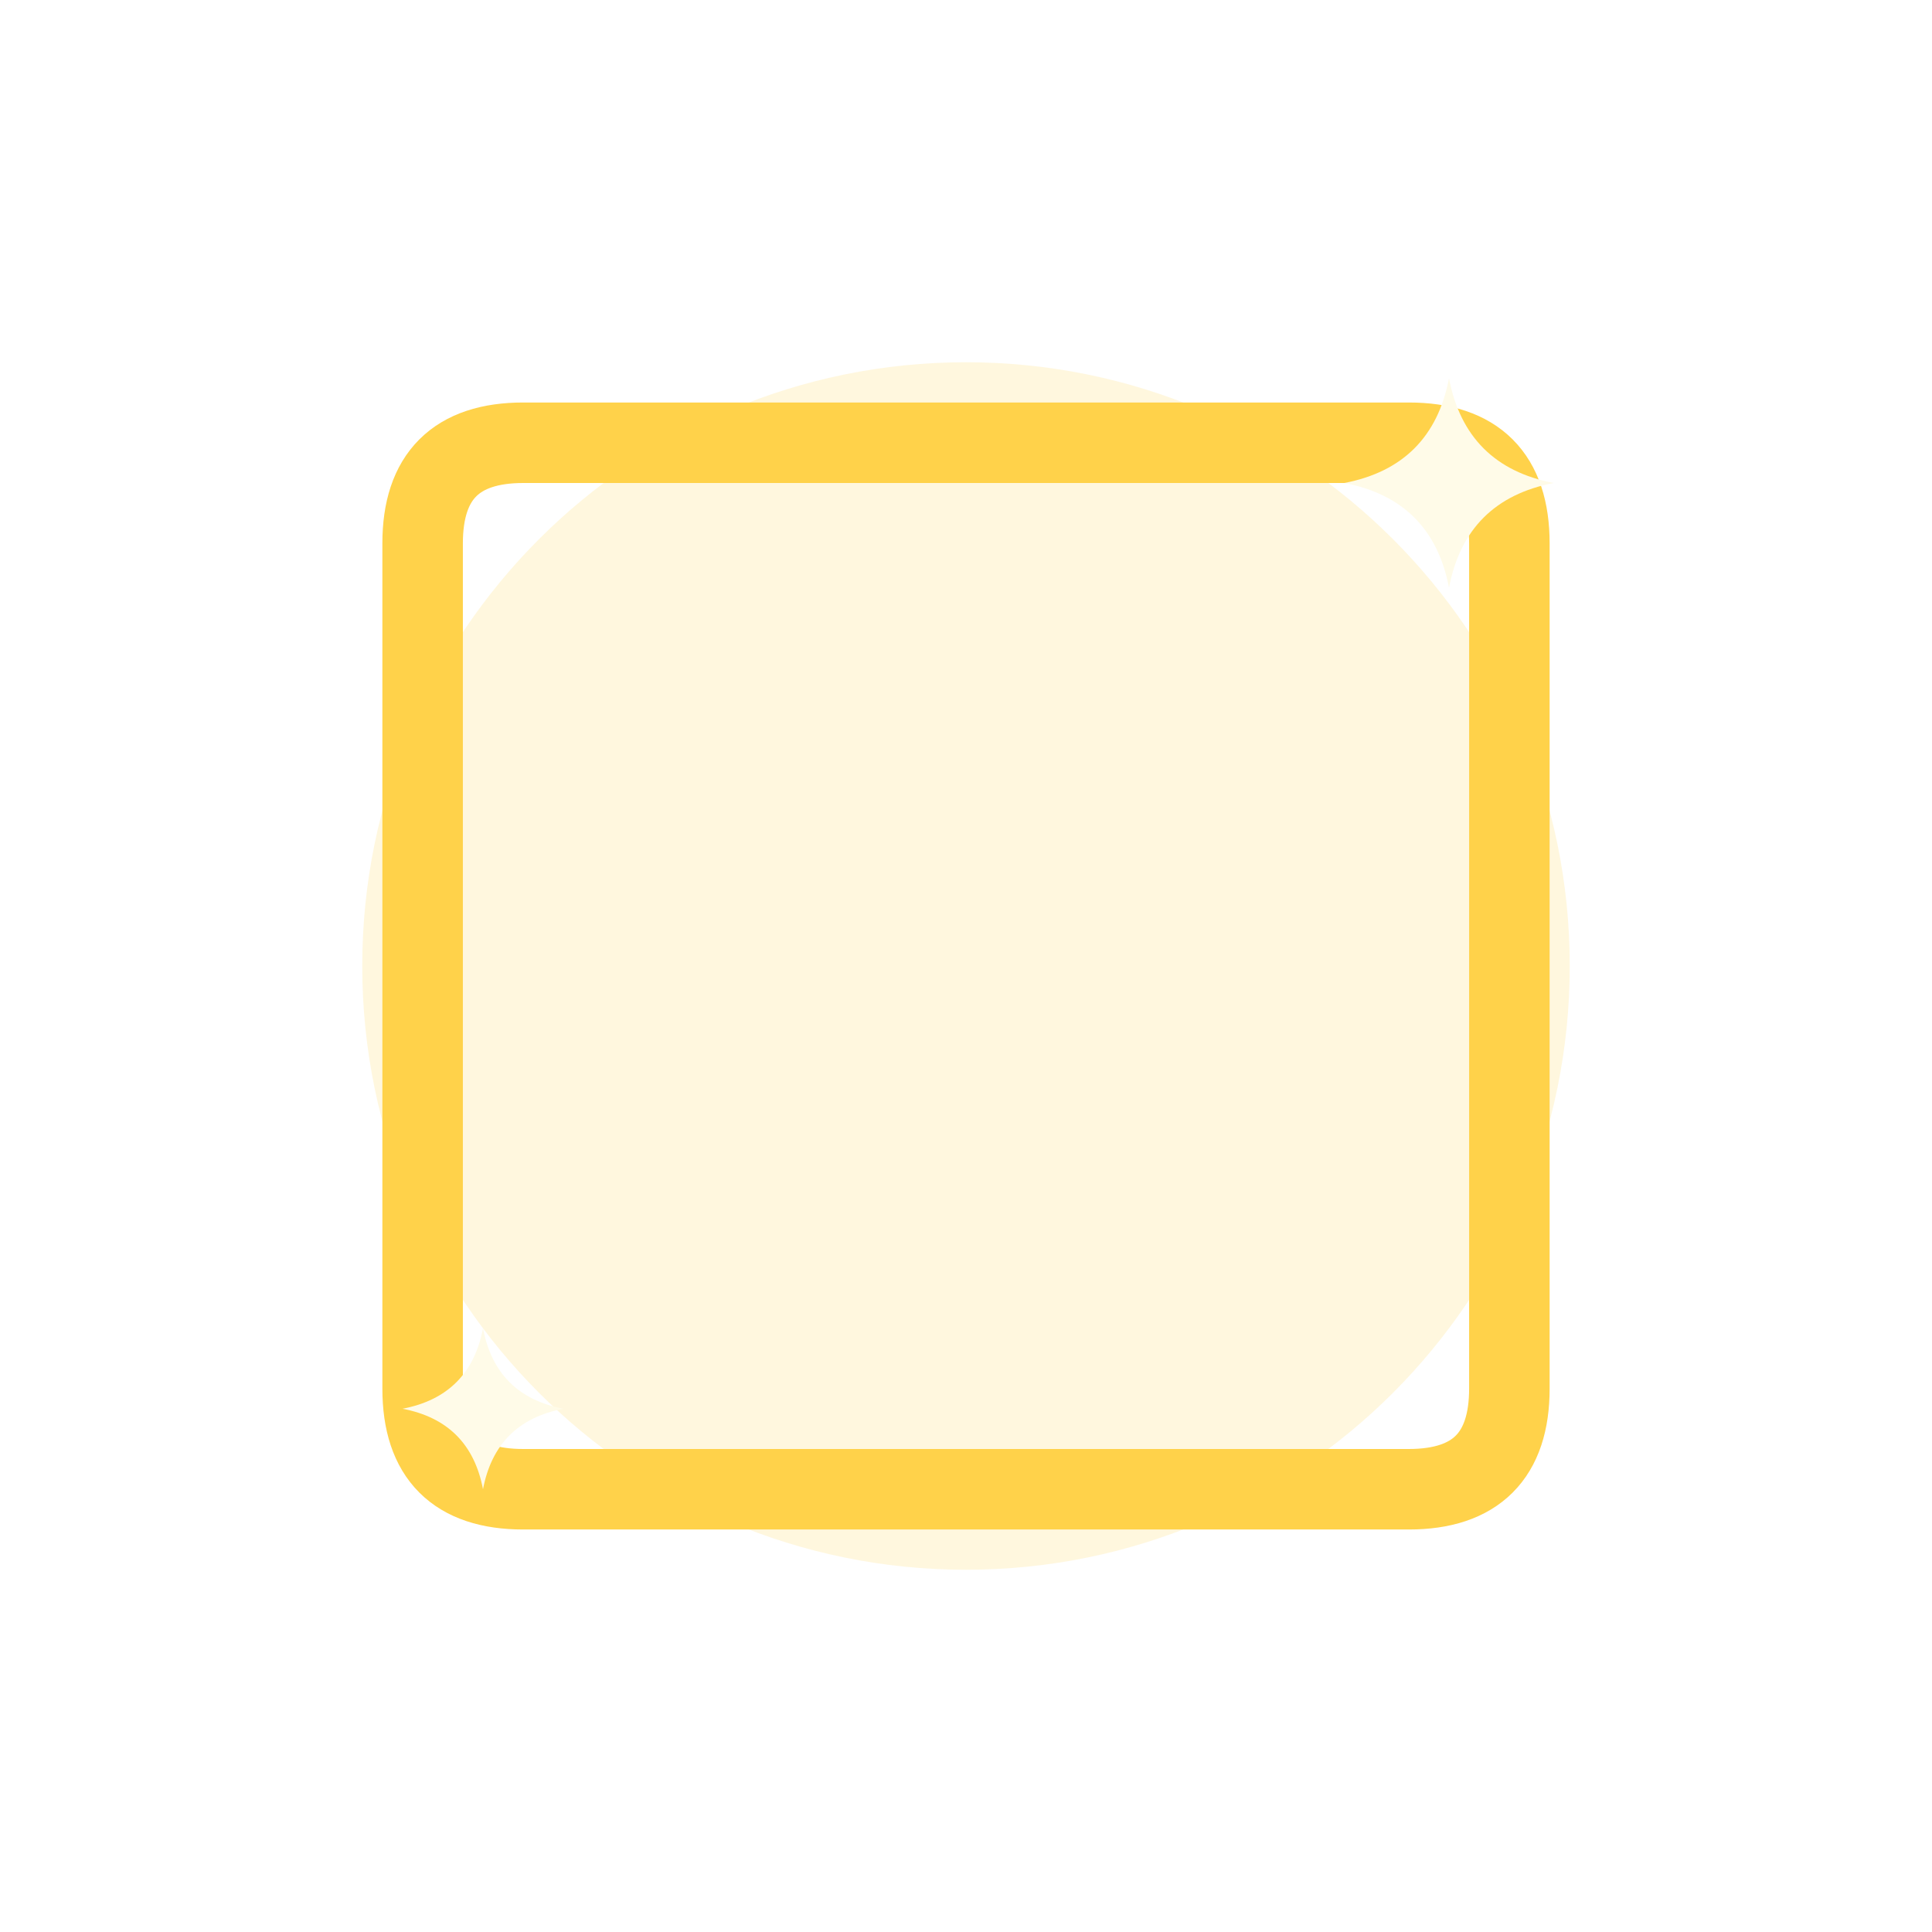
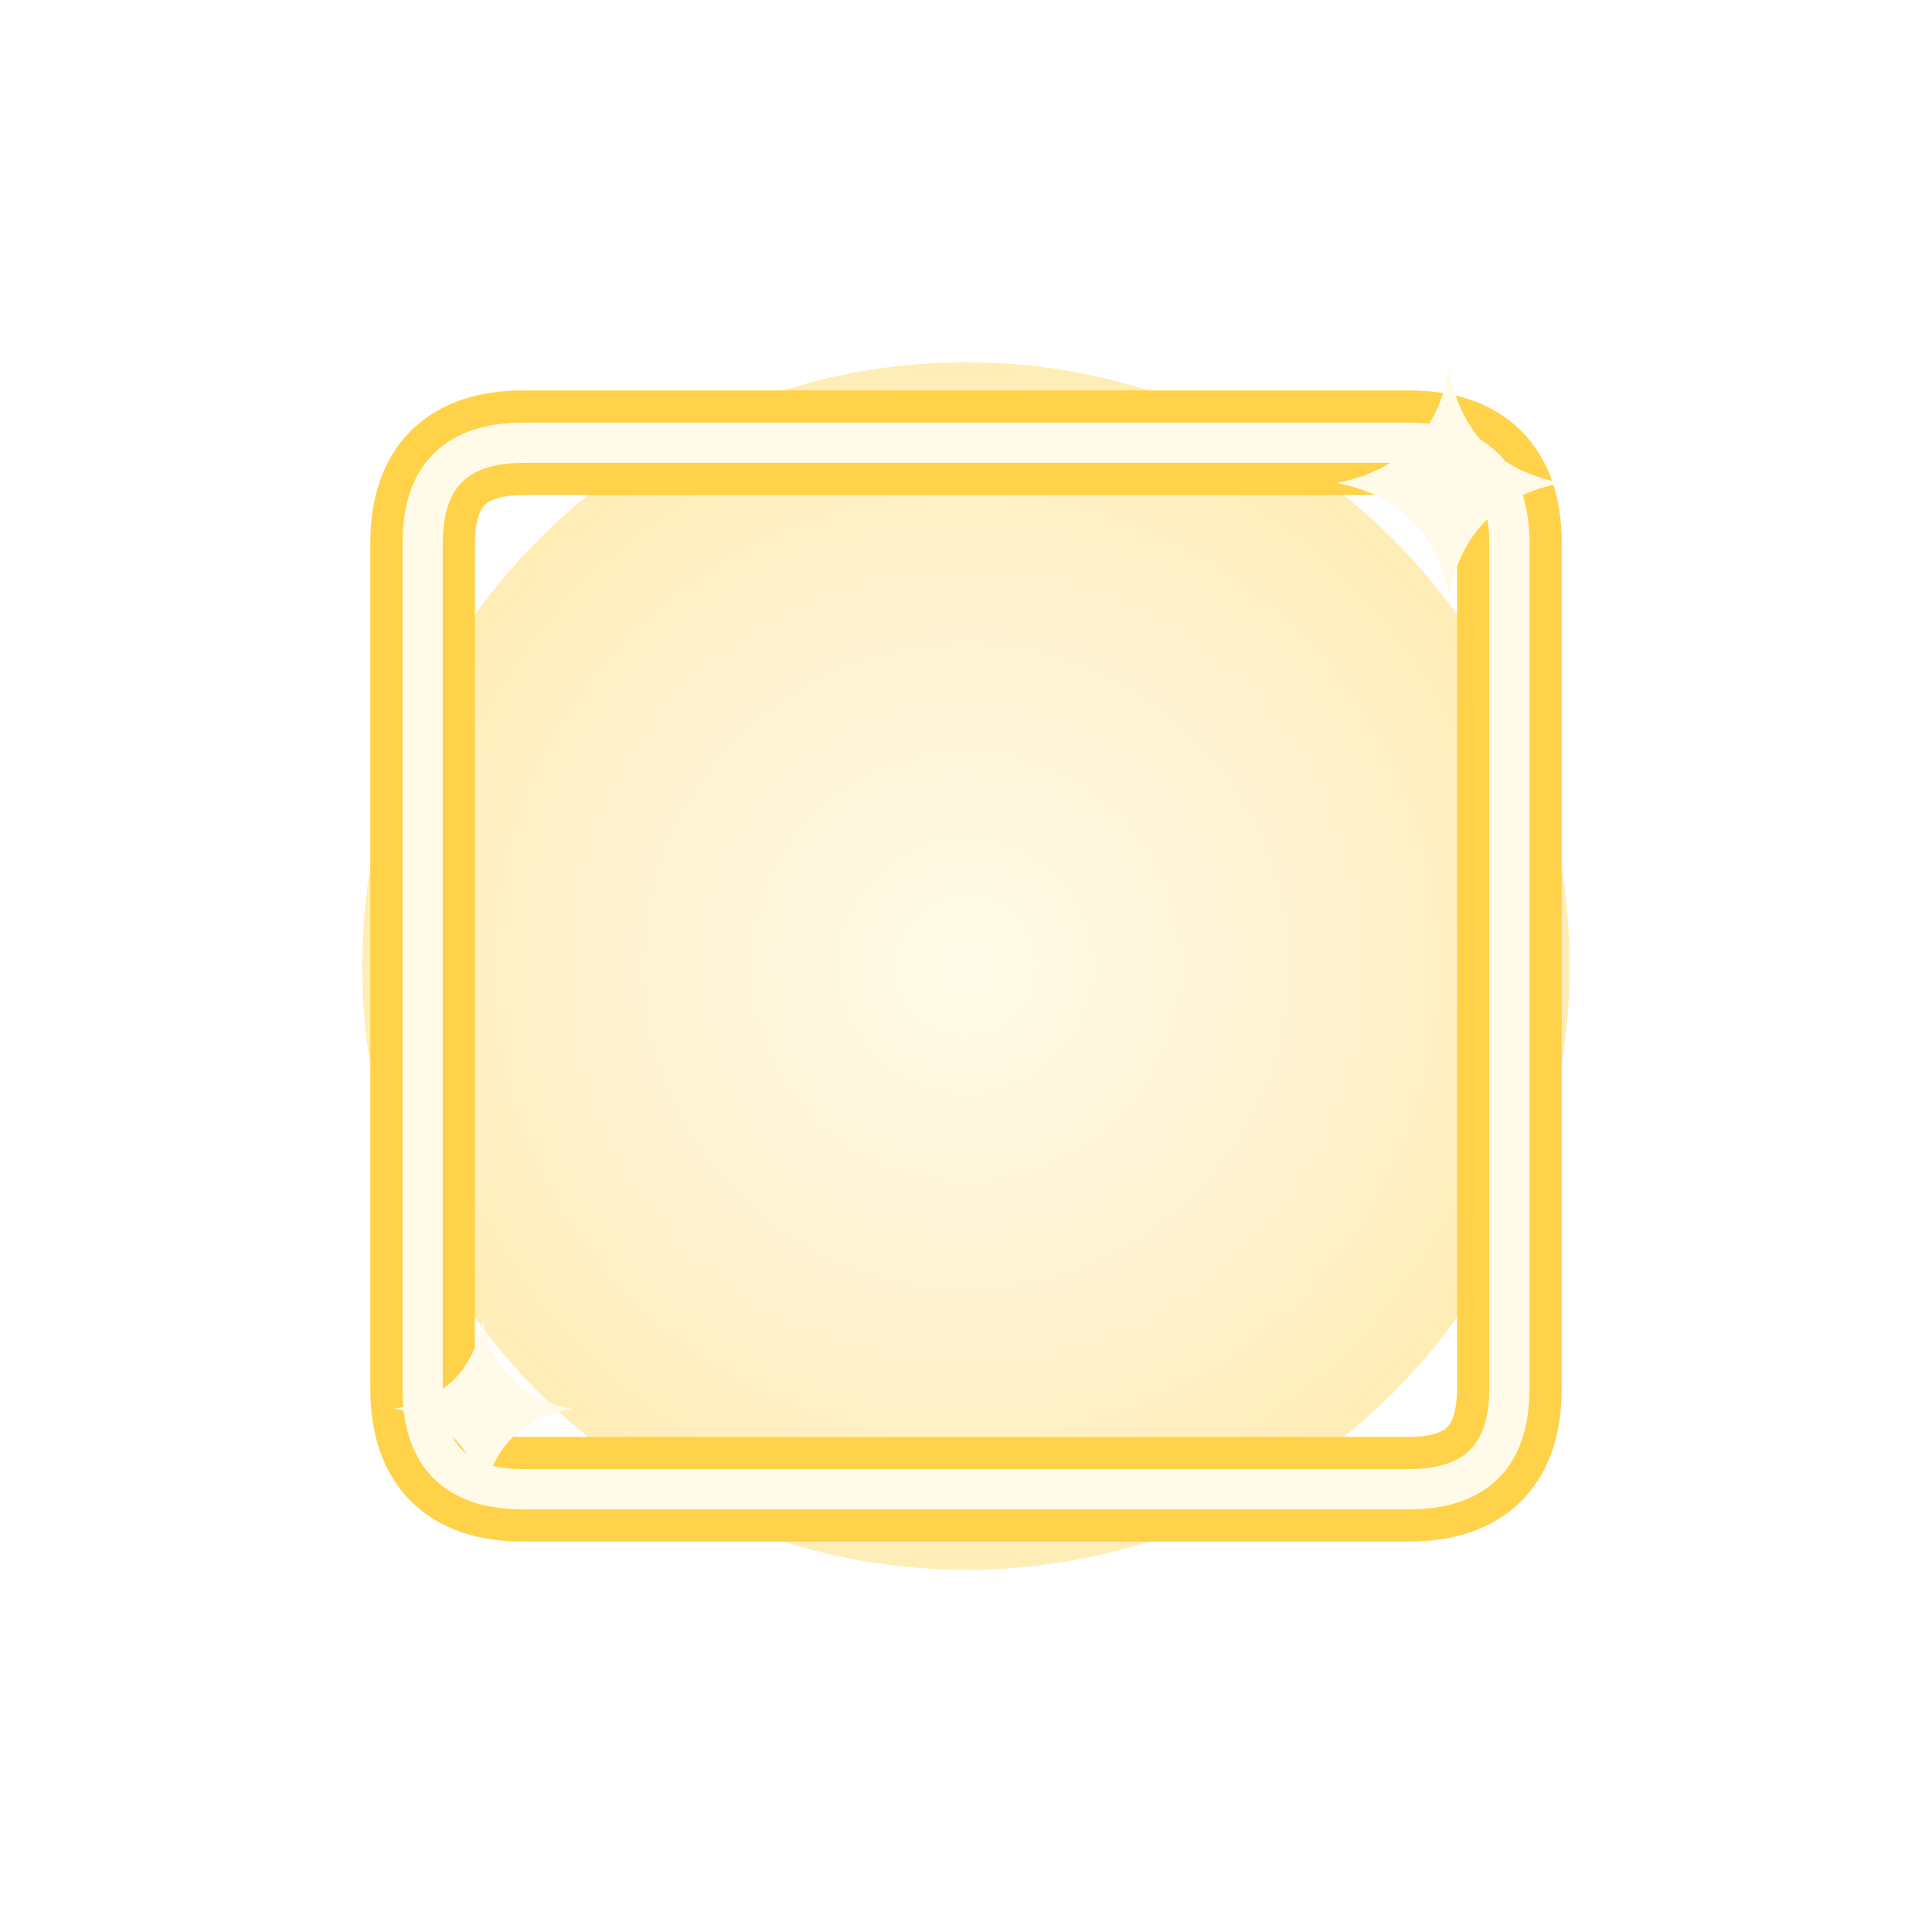
<svg xmlns="http://www.w3.org/2000/svg" width="192" height="192" viewBox="-8 -8 48 48">
-   <circle cx="16" cy="16" r="15" fill="#FFE8A0" opacity="0.35" />
-   <path d="M5,3 L27,3 Q29.5,3 29.5,5.5 L29.5,26.5 Q29.5,29 27,29 L5,29 Q2.5,29 2.5,26.5 L2.5,5.5 Q2.5,3 5,3 Z" fill="none" stroke="#FFD24A" stroke-width="2" opacity="1" />
-   <path d="M28,1.4 Q28.42,3.58 30.6,4 Q28.42,4.42 28,6.6 Q27.58,4.42 25.4,4 Q27.58,3.58 28,1.4 Z" fill="#FFFBE8" />
-   <path d="M4,25 Q4.32,26.68 6,27 Q4.32,27.32 4,29 Q3.68,27.32 2,27 Q3.68,26.68 4,25 Z" fill="#FFFBE8" />
+   <defs>
+     <radialGradient id="ha1" cx="0.5" cy="0.5" r="0.5">
+       <stop offset="0" stop-color="#FFF6C8" />
+       <stop offset="0.6" stop-color="#FFE08A" />
+       <stop offset="1" stop-color="#FFD24A" />
+     </radialGradient>
+   </defs>
+   <circle cx="16" cy="16" r="15" fill="url(#ha1)" opacity="0.4" />
+   <path d="M5,3 L27,3 Q29.5,3 29.5,5.5 L29.5,26.5 Q29.5,29 27,29 L5,29 Q2.5,29 2.5,26.5 L2.5,5.5 Q2.5,3 5,3 Z" fill="none" stroke="#FFD24A" stroke-width="2.6" opacity="1" />
+   <path d="M5,3 L27,3 Q29.5,3 29.5,5.5 L29.5,26.5 Q29.5,29 27,29 L5,29 Q2.5,29 2.5,26.5 L2.5,5.5 Q2.5,3 5,3 Z" fill="none" stroke="#FFFBE8" stroke-width="1" opacity="1" />
+   <path d="M28,1.2 Q28.45,3.55 30.8,4 Q28.45,4.45 28,6.8 Q27.55,4.45 25.2,4 Q27.55,3.55 28,1.2 Z" fill="#FFFBE8" />
+   <path d="M4,24.8 Q4.35,26.65 6.2,27 Q4.35,27.35 4,29.2 Q3.65,27.35 1.8,27 Q3.65,26.65 4,24.8 Z" fill="#FFFBE8" />
</svg>
